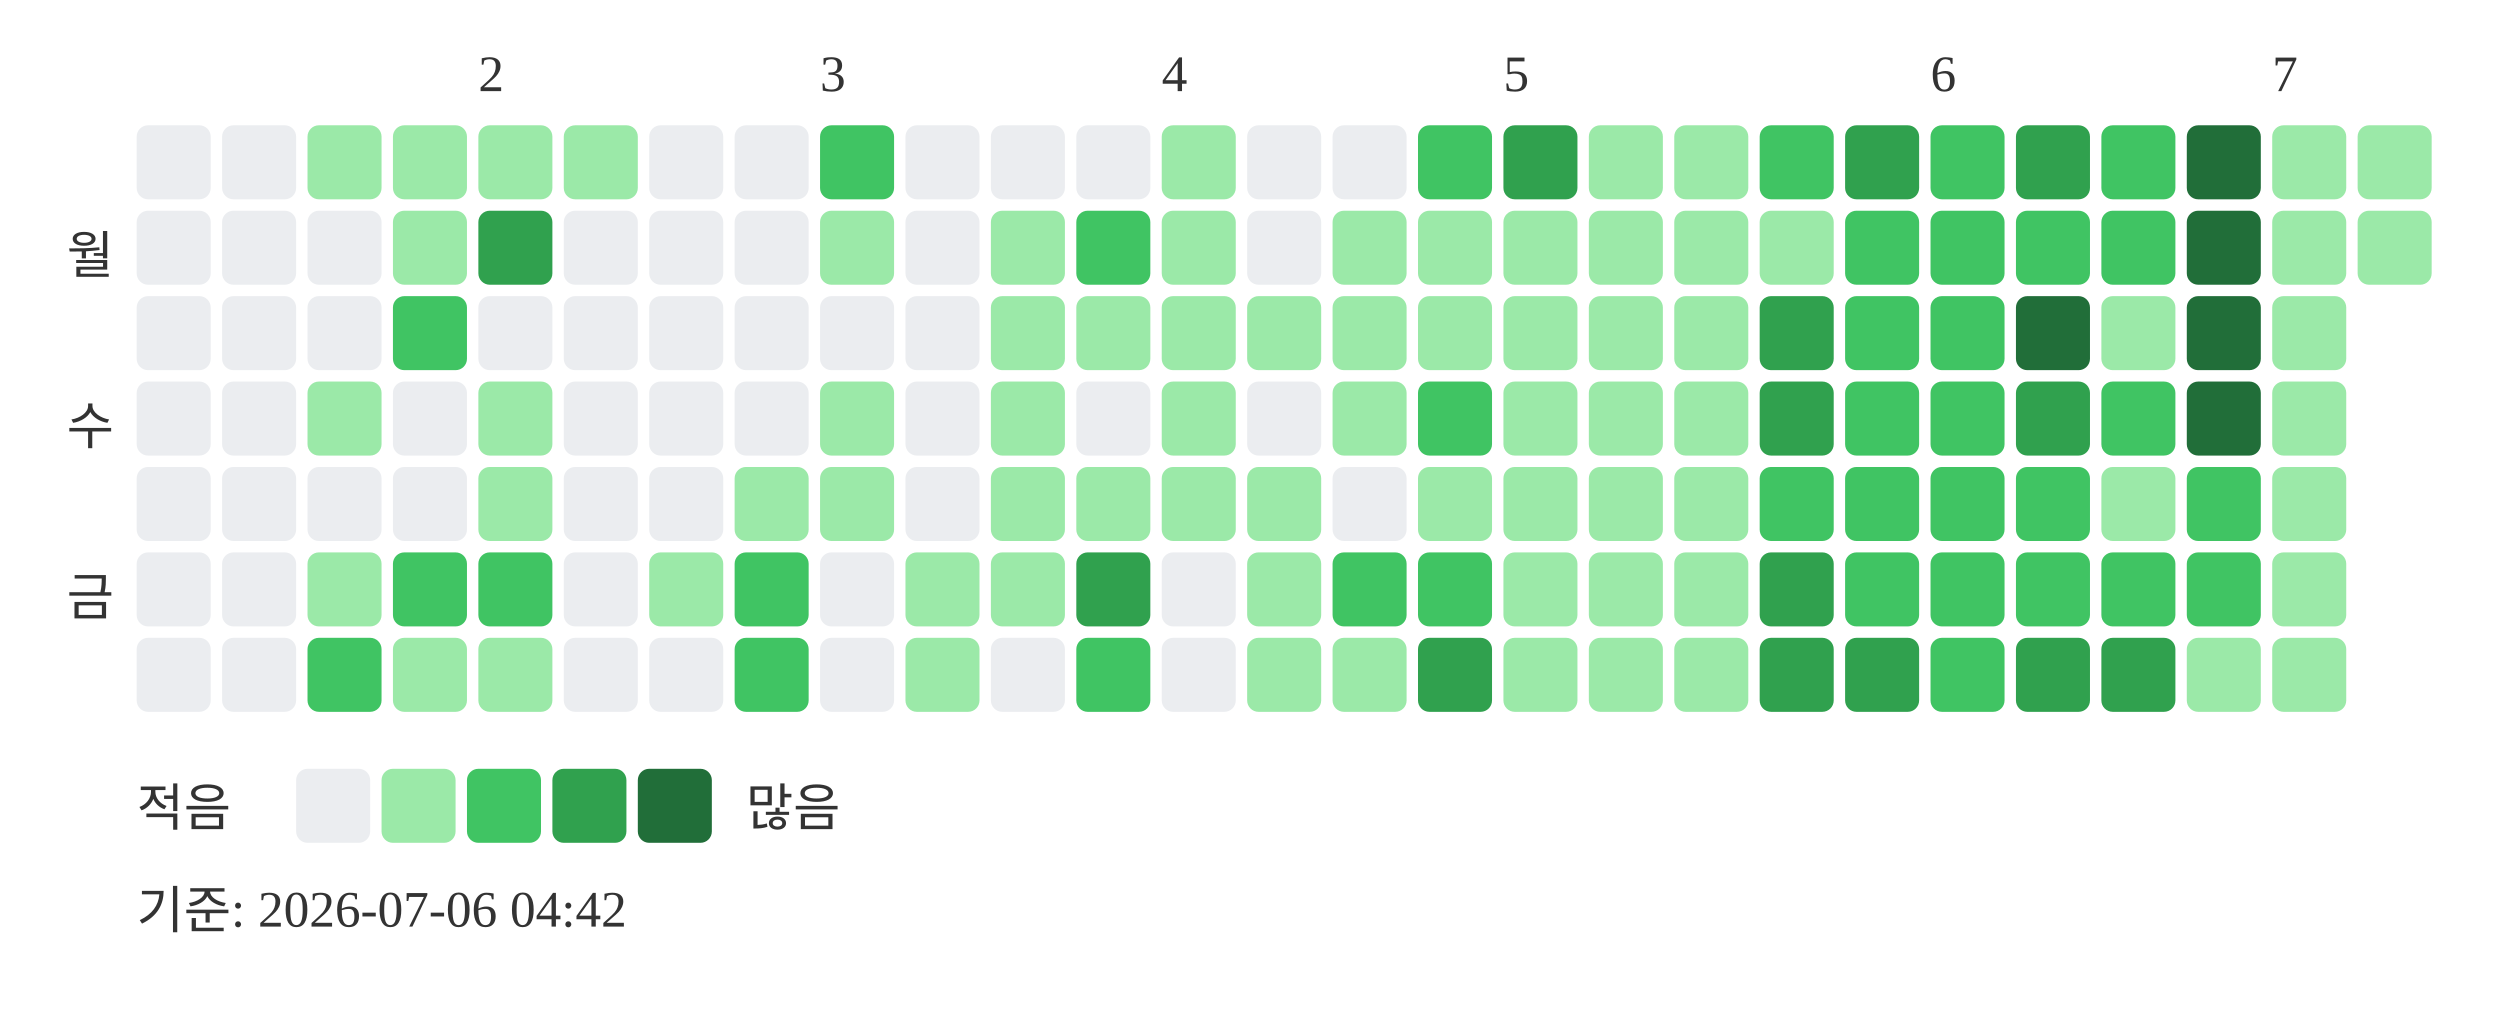
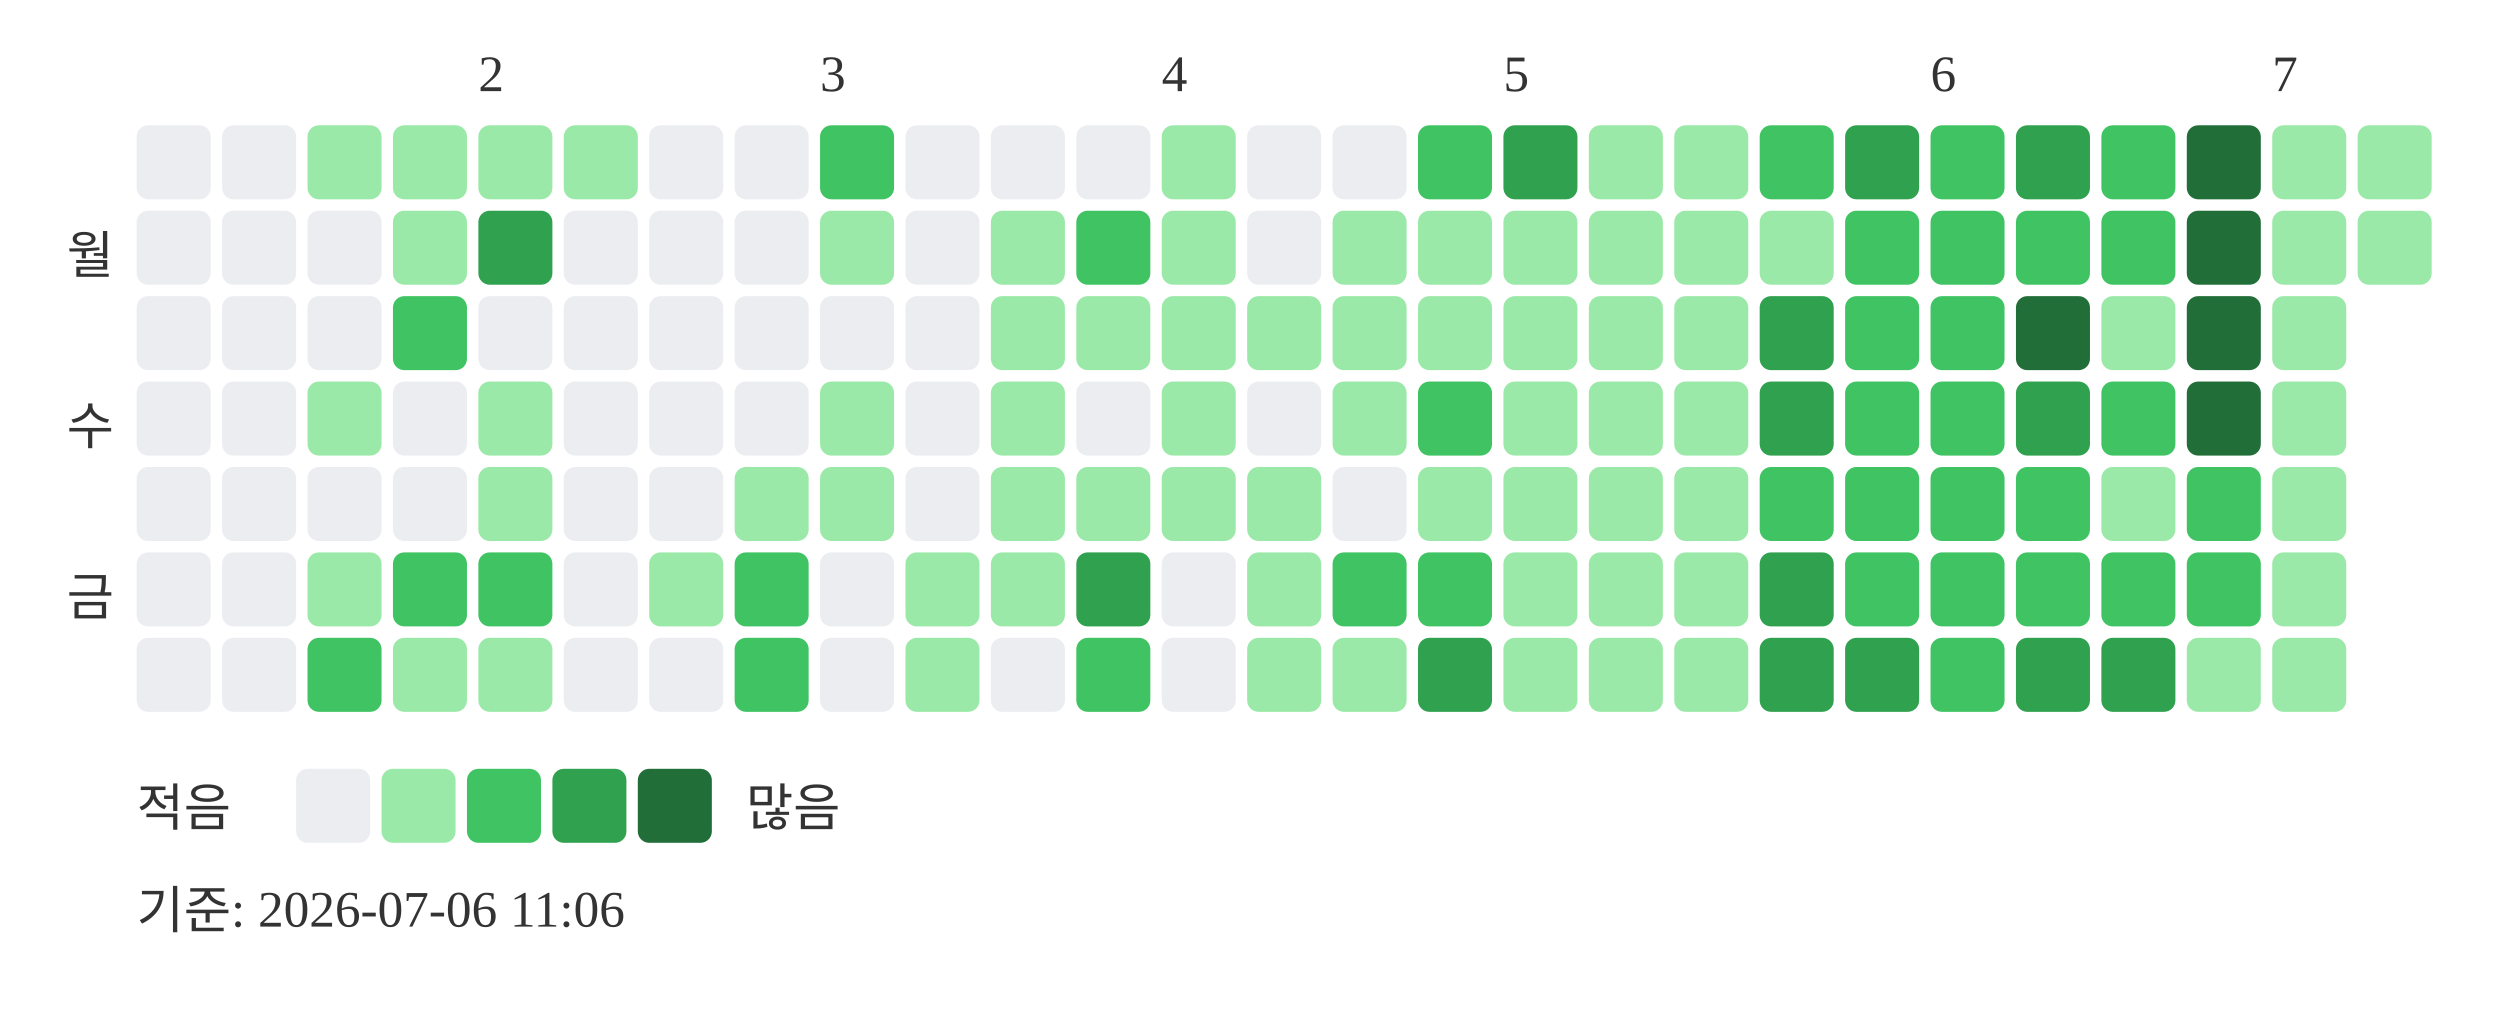
<svg xmlns="http://www.w3.org/2000/svg" width="439" height="181">
  <text x="84" y="16" font-size="9" fill="#333333">2</text>
  <text x="144" y="16" font-size="9" fill="#333333">3</text>
  <text x="204" y="16" font-size="9" fill="#333333">4</text>
  <text x="264" y="16" font-size="9" fill="#333333">5</text>
  <text x="339" y="16" font-size="9" fill="#333333">6</text>
  <text x="399" y="16" font-size="9" fill="#333333">7</text>
  <text x="20" y="48" text-anchor="end" font-size="9" fill="#333333">월</text>
  <text x="20" y="78" text-anchor="end" font-size="9" fill="#333333">수</text>
  <text x="20" y="108" text-anchor="end" font-size="9" fill="#333333">금</text>
  <rect x="24" y="22" width="13" height="13" rx="2" fill="#ebedf0" />
  <rect x="24" y="37" width="13" height="13" rx="2" fill="#ebedf0" />
  <rect x="24" y="52" width="13" height="13" rx="2" fill="#ebedf0" />
  <rect x="24" y="67" width="13" height="13" rx="2" fill="#ebedf0" />
  <rect x="24" y="82" width="13" height="13" rx="2" fill="#ebedf0" />
  <rect x="24" y="97" width="13" height="13" rx="2" fill="#ebedf0" />
  <rect x="24" y="112" width="13" height="13" rx="2" fill="#ebedf0" />
  <rect x="39" y="22" width="13" height="13" rx="2" fill="#ebedf0" />
  <rect x="39" y="37" width="13" height="13" rx="2" fill="#ebedf0" />
  <rect x="39" y="52" width="13" height="13" rx="2" fill="#ebedf0" />
  <rect x="39" y="67" width="13" height="13" rx="2" fill="#ebedf0" />
  <rect x="39" y="82" width="13" height="13" rx="2" fill="#ebedf0" />
  <rect x="39" y="97" width="13" height="13" rx="2" fill="#ebedf0" />
  <rect x="39" y="112" width="13" height="13" rx="2" fill="#ebedf0" />
  <rect x="54" y="22" width="13" height="13" rx="2" fill="#9be9a8" />
  <rect x="54" y="37" width="13" height="13" rx="2" fill="#ebedf0" />
  <rect x="54" y="52" width="13" height="13" rx="2" fill="#ebedf0" />
  <rect x="54" y="67" width="13" height="13" rx="2" fill="#9be9a8" />
  <rect x="54" y="82" width="13" height="13" rx="2" fill="#ebedf0" />
  <rect x="54" y="97" width="13" height="13" rx="2" fill="#9be9a8" />
  <rect x="54" y="112" width="13" height="13" rx="2" fill="#40c463" />
  <rect x="69" y="22" width="13" height="13" rx="2" fill="#9be9a8" />
  <rect x="69" y="37" width="13" height="13" rx="2" fill="#9be9a8" />
  <rect x="69" y="52" width="13" height="13" rx="2" fill="#40c463" />
  <rect x="69" y="67" width="13" height="13" rx="2" fill="#ebedf0" />
  <rect x="69" y="82" width="13" height="13" rx="2" fill="#ebedf0" />
  <rect x="69" y="97" width="13" height="13" rx="2" fill="#40c463" />
  <rect x="69" y="112" width="13" height="13" rx="2" fill="#9be9a8" />
  <rect x="84" y="22" width="13" height="13" rx="2" fill="#9be9a8" />
  <rect x="84" y="37" width="13" height="13" rx="2" fill="#30a14e" />
  <rect x="84" y="52" width="13" height="13" rx="2" fill="#ebedf0" />
  <rect x="84" y="67" width="13" height="13" rx="2" fill="#9be9a8" />
  <rect x="84" y="82" width="13" height="13" rx="2" fill="#9be9a8" />
  <rect x="84" y="97" width="13" height="13" rx="2" fill="#40c463" />
  <rect x="84" y="112" width="13" height="13" rx="2" fill="#9be9a8" />
  <rect x="99" y="22" width="13" height="13" rx="2" fill="#9be9a8" />
  <rect x="99" y="37" width="13" height="13" rx="2" fill="#ebedf0" />
  <rect x="99" y="52" width="13" height="13" rx="2" fill="#ebedf0" />
  <rect x="99" y="67" width="13" height="13" rx="2" fill="#ebedf0" />
  <rect x="99" y="82" width="13" height="13" rx="2" fill="#ebedf0" />
  <rect x="99" y="97" width="13" height="13" rx="2" fill="#ebedf0" />
  <rect x="99" y="112" width="13" height="13" rx="2" fill="#ebedf0" />
  <rect x="114" y="22" width="13" height="13" rx="2" fill="#ebedf0" />
  <rect x="114" y="37" width="13" height="13" rx="2" fill="#ebedf0" />
  <rect x="114" y="52" width="13" height="13" rx="2" fill="#ebedf0" />
  <rect x="114" y="67" width="13" height="13" rx="2" fill="#ebedf0" />
  <rect x="114" y="82" width="13" height="13" rx="2" fill="#ebedf0" />
  <rect x="114" y="97" width="13" height="13" rx="2" fill="#9be9a8" />
  <rect x="114" y="112" width="13" height="13" rx="2" fill="#ebedf0" />
  <rect x="129" y="22" width="13" height="13" rx="2" fill="#ebedf0" />
  <rect x="129" y="37" width="13" height="13" rx="2" fill="#ebedf0" />
  <rect x="129" y="52" width="13" height="13" rx="2" fill="#ebedf0" />
  <rect x="129" y="67" width="13" height="13" rx="2" fill="#ebedf0" />
  <rect x="129" y="82" width="13" height="13" rx="2" fill="#9be9a8" />
  <rect x="129" y="97" width="13" height="13" rx="2" fill="#40c463" />
  <rect x="129" y="112" width="13" height="13" rx="2" fill="#40c463" />
  <rect x="144" y="22" width="13" height="13" rx="2" fill="#40c463" />
  <rect x="144" y="37" width="13" height="13" rx="2" fill="#9be9a8" />
  <rect x="144" y="52" width="13" height="13" rx="2" fill="#ebedf0" />
  <rect x="144" y="67" width="13" height="13" rx="2" fill="#9be9a8" />
  <rect x="144" y="82" width="13" height="13" rx="2" fill="#9be9a8" />
  <rect x="144" y="97" width="13" height="13" rx="2" fill="#ebedf0" />
  <rect x="144" y="112" width="13" height="13" rx="2" fill="#ebedf0" />
  <rect x="159" y="22" width="13" height="13" rx="2" fill="#ebedf0" />
  <rect x="159" y="37" width="13" height="13" rx="2" fill="#ebedf0" />
  <rect x="159" y="52" width="13" height="13" rx="2" fill="#ebedf0" />
  <rect x="159" y="67" width="13" height="13" rx="2" fill="#ebedf0" />
  <rect x="159" y="82" width="13" height="13" rx="2" fill="#ebedf0" />
  <rect x="159" y="97" width="13" height="13" rx="2" fill="#9be9a8" />
  <rect x="159" y="112" width="13" height="13" rx="2" fill="#9be9a8" />
  <rect x="174" y="22" width="13" height="13" rx="2" fill="#ebedf0" />
  <rect x="174" y="37" width="13" height="13" rx="2" fill="#9be9a8" />
  <rect x="174" y="52" width="13" height="13" rx="2" fill="#9be9a8" />
  <rect x="174" y="67" width="13" height="13" rx="2" fill="#9be9a8" />
  <rect x="174" y="82" width="13" height="13" rx="2" fill="#9be9a8" />
  <rect x="174" y="97" width="13" height="13" rx="2" fill="#9be9a8" />
  <rect x="174" y="112" width="13" height="13" rx="2" fill="#ebedf0" />
  <rect x="189" y="22" width="13" height="13" rx="2" fill="#ebedf0" />
  <rect x="189" y="37" width="13" height="13" rx="2" fill="#40c463" />
  <rect x="189" y="52" width="13" height="13" rx="2" fill="#9be9a8" />
  <rect x="189" y="67" width="13" height="13" rx="2" fill="#ebedf0" />
  <rect x="189" y="82" width="13" height="13" rx="2" fill="#9be9a8" />
  <rect x="189" y="97" width="13" height="13" rx="2" fill="#30a14e" />
  <rect x="189" y="112" width="13" height="13" rx="2" fill="#40c463" />
  <rect x="204" y="22" width="13" height="13" rx="2" fill="#9be9a8" />
  <rect x="204" y="37" width="13" height="13" rx="2" fill="#9be9a8" />
  <rect x="204" y="52" width="13" height="13" rx="2" fill="#9be9a8" />
  <rect x="204" y="67" width="13" height="13" rx="2" fill="#9be9a8" />
  <rect x="204" y="82" width="13" height="13" rx="2" fill="#9be9a8" />
  <rect x="204" y="97" width="13" height="13" rx="2" fill="#ebedf0" />
  <rect x="204" y="112" width="13" height="13" rx="2" fill="#ebedf0" />
  <rect x="219" y="22" width="13" height="13" rx="2" fill="#ebedf0" />
  <rect x="219" y="37" width="13" height="13" rx="2" fill="#ebedf0" />
  <rect x="219" y="52" width="13" height="13" rx="2" fill="#9be9a8" />
  <rect x="219" y="67" width="13" height="13" rx="2" fill="#ebedf0" />
  <rect x="219" y="82" width="13" height="13" rx="2" fill="#9be9a8" />
  <rect x="219" y="97" width="13" height="13" rx="2" fill="#9be9a8" />
  <rect x="219" y="112" width="13" height="13" rx="2" fill="#9be9a8" />
  <rect x="234" y="22" width="13" height="13" rx="2" fill="#ebedf0" />
  <rect x="234" y="37" width="13" height="13" rx="2" fill="#9be9a8" />
  <rect x="234" y="52" width="13" height="13" rx="2" fill="#9be9a8" />
  <rect x="234" y="67" width="13" height="13" rx="2" fill="#9be9a8" />
  <rect x="234" y="82" width="13" height="13" rx="2" fill="#ebedf0" />
  <rect x="234" y="97" width="13" height="13" rx="2" fill="#40c463" />
  <rect x="234" y="112" width="13" height="13" rx="2" fill="#9be9a8" />
  <rect x="249" y="22" width="13" height="13" rx="2" fill="#40c463" />
  <rect x="249" y="37" width="13" height="13" rx="2" fill="#9be9a8" />
  <rect x="249" y="52" width="13" height="13" rx="2" fill="#9be9a8" />
  <rect x="249" y="67" width="13" height="13" rx="2" fill="#40c463" />
  <rect x="249" y="82" width="13" height="13" rx="2" fill="#9be9a8" />
  <rect x="249" y="97" width="13" height="13" rx="2" fill="#40c463" />
  <rect x="249" y="112" width="13" height="13" rx="2" fill="#30a14e" />
  <rect x="264" y="22" width="13" height="13" rx="2" fill="#30a14e" />
  <rect x="264" y="37" width="13" height="13" rx="2" fill="#9be9a8" />
  <rect x="264" y="52" width="13" height="13" rx="2" fill="#9be9a8" />
  <rect x="264" y="67" width="13" height="13" rx="2" fill="#9be9a8" />
  <rect x="264" y="82" width="13" height="13" rx="2" fill="#9be9a8" />
  <rect x="264" y="97" width="13" height="13" rx="2" fill="#9be9a8" />
  <rect x="264" y="112" width="13" height="13" rx="2" fill="#9be9a8" />
  <rect x="279" y="22" width="13" height="13" rx="2" fill="#9be9a8" />
  <rect x="279" y="37" width="13" height="13" rx="2" fill="#9be9a8" />
  <rect x="279" y="52" width="13" height="13" rx="2" fill="#9be9a8" />
  <rect x="279" y="67" width="13" height="13" rx="2" fill="#9be9a8" />
  <rect x="279" y="82" width="13" height="13" rx="2" fill="#9be9a8" />
  <rect x="279" y="97" width="13" height="13" rx="2" fill="#9be9a8" />
  <rect x="279" y="112" width="13" height="13" rx="2" fill="#9be9a8" />
  <rect x="294" y="22" width="13" height="13" rx="2" fill="#9be9a8" />
  <rect x="294" y="37" width="13" height="13" rx="2" fill="#9be9a8" />
  <rect x="294" y="52" width="13" height="13" rx="2" fill="#9be9a8" />
  <rect x="294" y="67" width="13" height="13" rx="2" fill="#9be9a8" />
  <rect x="294" y="82" width="13" height="13" rx="2" fill="#9be9a8" />
  <rect x="294" y="97" width="13" height="13" rx="2" fill="#9be9a8" />
  <rect x="294" y="112" width="13" height="13" rx="2" fill="#9be9a8" />
  <rect x="309" y="22" width="13" height="13" rx="2" fill="#40c463" />
  <rect x="309" y="37" width="13" height="13" rx="2" fill="#9be9a8" />
  <rect x="309" y="52" width="13" height="13" rx="2" fill="#30a14e" />
  <rect x="309" y="67" width="13" height="13" rx="2" fill="#30a14e" />
  <rect x="309" y="82" width="13" height="13" rx="2" fill="#40c463" />
  <rect x="309" y="97" width="13" height="13" rx="2" fill="#30a14e" />
  <rect x="309" y="112" width="13" height="13" rx="2" fill="#30a14e" />
  <rect x="324" y="22" width="13" height="13" rx="2" fill="#30a14e" />
  <rect x="324" y="37" width="13" height="13" rx="2" fill="#40c463" />
  <rect x="324" y="52" width="13" height="13" rx="2" fill="#40c463" />
  <rect x="324" y="67" width="13" height="13" rx="2" fill="#40c463" />
  <rect x="324" y="82" width="13" height="13" rx="2" fill="#40c463" />
  <rect x="324" y="97" width="13" height="13" rx="2" fill="#40c463" />
  <rect x="324" y="112" width="13" height="13" rx="2" fill="#30a14e" />
  <rect x="339" y="22" width="13" height="13" rx="2" fill="#40c463" />
  <rect x="339" y="37" width="13" height="13" rx="2" fill="#40c463" />
  <rect x="339" y="52" width="13" height="13" rx="2" fill="#40c463" />
  <rect x="339" y="67" width="13" height="13" rx="2" fill="#40c463" />
  <rect x="339" y="82" width="13" height="13" rx="2" fill="#40c463" />
  <rect x="339" y="97" width="13" height="13" rx="2" fill="#40c463" />
  <rect x="339" y="112" width="13" height="13" rx="2" fill="#40c463" />
  <rect x="354" y="22" width="13" height="13" rx="2" fill="#30a14e" />
  <rect x="354" y="37" width="13" height="13" rx="2" fill="#40c463" />
  <rect x="354" y="52" width="13" height="13" rx="2" fill="#216e39" />
  <rect x="354" y="67" width="13" height="13" rx="2" fill="#30a14e" />
  <rect x="354" y="82" width="13" height="13" rx="2" fill="#40c463" />
  <rect x="354" y="97" width="13" height="13" rx="2" fill="#40c463" />
  <rect x="354" y="112" width="13" height="13" rx="2" fill="#30a14e" />
  <rect x="369" y="22" width="13" height="13" rx="2" fill="#40c463" />
  <rect x="369" y="37" width="13" height="13" rx="2" fill="#40c463" />
  <rect x="369" y="52" width="13" height="13" rx="2" fill="#9be9a8" />
  <rect x="369" y="67" width="13" height="13" rx="2" fill="#40c463" />
  <rect x="369" y="82" width="13" height="13" rx="2" fill="#9be9a8" />
  <rect x="369" y="97" width="13" height="13" rx="2" fill="#40c463" />
  <rect x="369" y="112" width="13" height="13" rx="2" fill="#30a14e" />
  <rect x="384" y="22" width="13" height="13" rx="2" fill="#216e39" />
  <rect x="384" y="37" width="13" height="13" rx="2" fill="#216e39" />
  <rect x="384" y="52" width="13" height="13" rx="2" fill="#216e39" />
  <rect x="384" y="67" width="13" height="13" rx="2" fill="#216e39" />
  <rect x="384" y="82" width="13" height="13" rx="2" fill="#40c463" />
  <rect x="384" y="97" width="13" height="13" rx="2" fill="#40c463" />
  <rect x="384" y="112" width="13" height="13" rx="2" fill="#9be9a8" />
  <rect x="399" y="22" width="13" height="13" rx="2" fill="#9be9a8" />
  <rect x="399" y="37" width="13" height="13" rx="2" fill="#9be9a8" />
  <rect x="399" y="52" width="13" height="13" rx="2" fill="#9be9a8" />
  <rect x="399" y="67" width="13" height="13" rx="2" fill="#9be9a8" />
  <rect x="399" y="82" width="13" height="13" rx="2" fill="#9be9a8" />
  <rect x="399" y="97" width="13" height="13" rx="2" fill="#9be9a8" />
  <rect x="399" y="112" width="13" height="13" rx="2" fill="#9be9a8" />
  <rect x="414" y="22" width="13" height="13" rx="2" fill="#9be9a8" />
  <rect x="414" y="37" width="13" height="13" rx="2" fill="#9be9a8" />
  <text x="24" y="145" font-size="9" fill="#333333">적음</text>
  <rect x="52" y="135" width="13" height="13" rx="2" fill="#ebedf0" />
  <rect x="67" y="135" width="13" height="13" rx="2" fill="#9be9a8" />
  <rect x="82" y="135" width="13" height="13" rx="2" fill="#40c463" />
  <rect x="97" y="135" width="13" height="13" rx="2" fill="#30a14e" />
  <rect x="112" y="135" width="13" height="13" rx="2" fill="#216e39" />
  <text x="131" y="145" font-size="9" fill="#333333">많음</text>
-   <text x="24" y="163" font-size="9" fill="#333333">기준: 2026-07-06 04:42</text>
+   <text x="24" y="163" font-size="9" fill="#333333">기준: 2026-07-06 11:06</text>
</svg>
